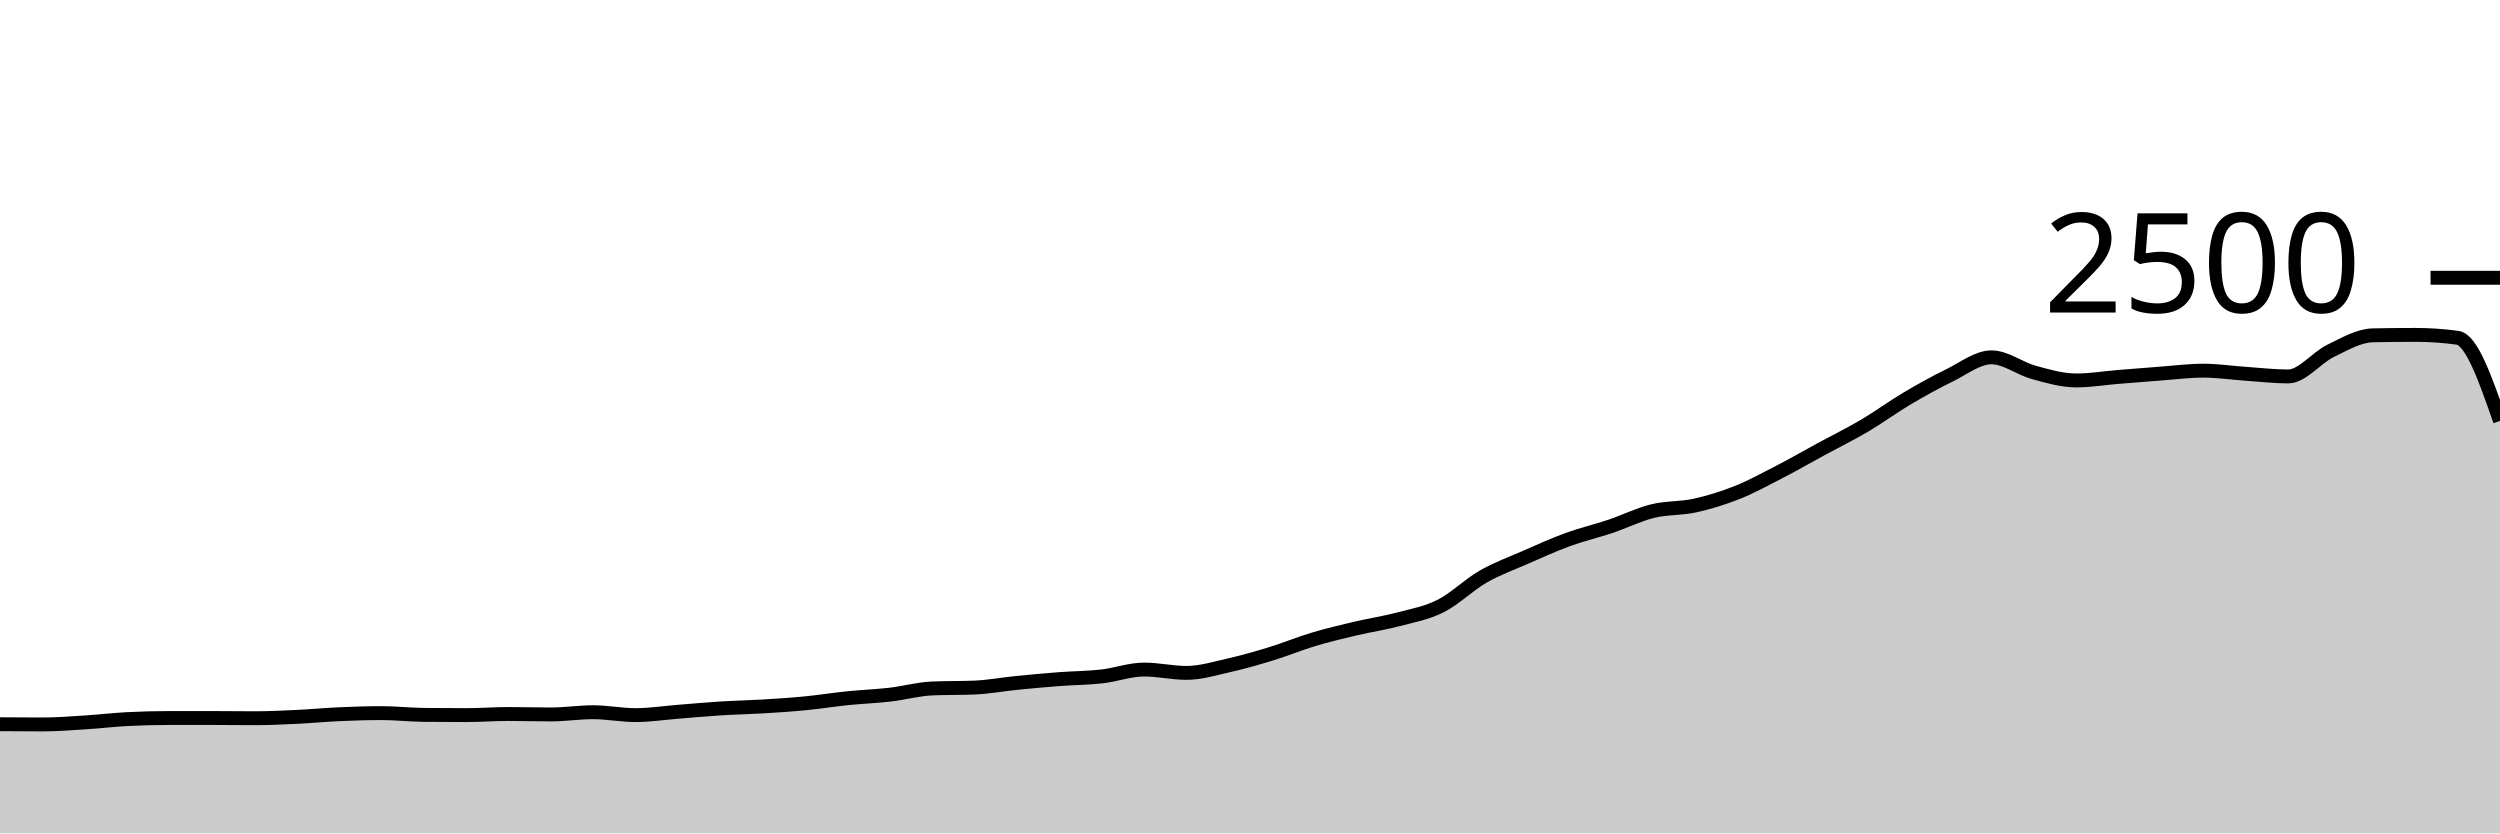
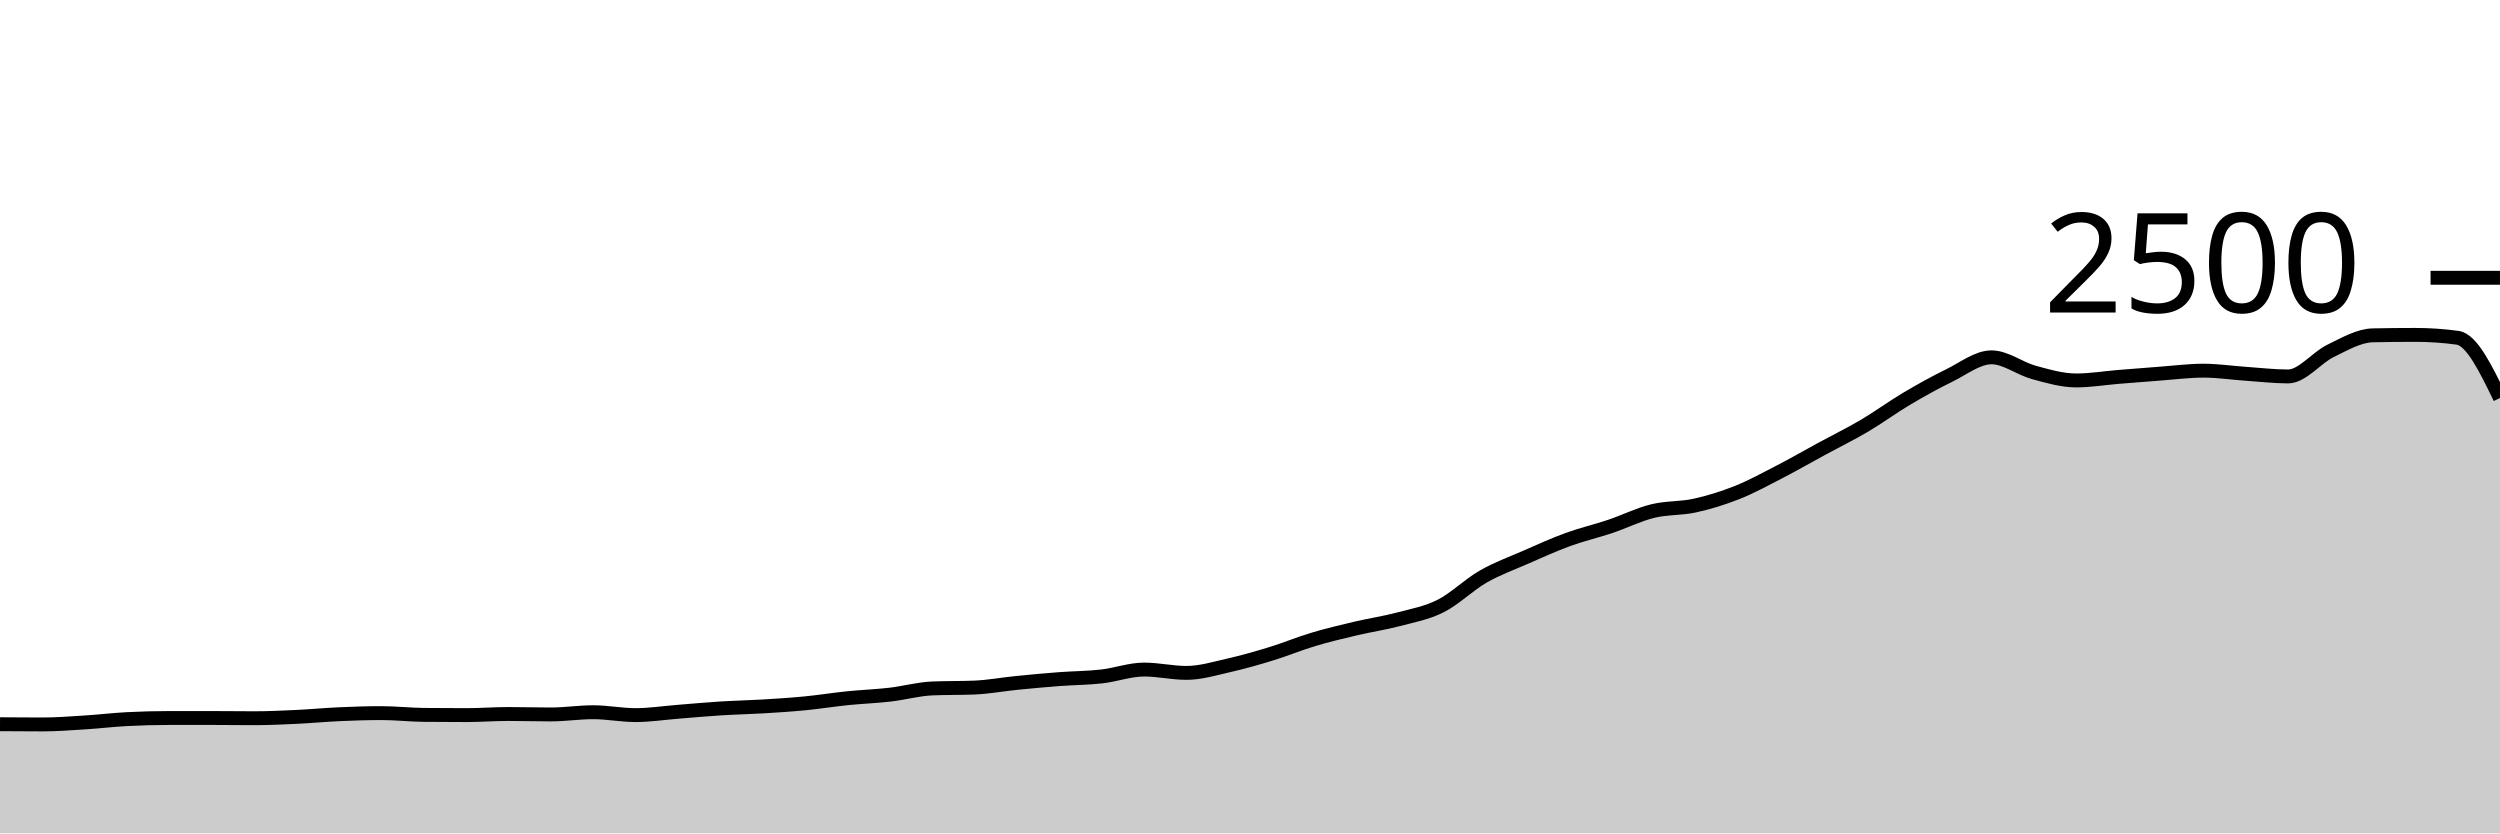
<svg xmlns="http://www.w3.org/2000/svg" viewBox="0 0 180 60">
  <g transform="translate(0,20)">
-     <path class="area" fill="rgba(0, 0, 0, 0.2)" d="M0,32.144C1.017,32.152,2.034,32.16,3.051,32.16C4.068,32.16,5.085,32.08,6.102,32.016C7.119,31.952,8.136,31.829,9.153,31.776C10.169,31.723,11.186,31.696,12.203,31.696C13.22,31.696,14.237,31.696,15.254,31.696C16.271,31.696,17.288,31.712,18.305,31.712C19.322,31.712,20.339,31.664,21.356,31.616C22.373,31.568,23.39,31.469,24.407,31.424C25.424,31.379,26.441,31.344,27.458,31.344C28.475,31.344,29.492,31.461,30.508,31.472C31.525,31.483,32.542,31.488,33.559,31.488C34.576,31.488,35.593,31.408,36.61,31.408C37.627,31.408,38.644,31.44,39.661,31.44C40.678,31.44,41.695,31.28,42.712,31.28C43.729,31.28,44.746,31.488,45.763,31.488C46.78,31.488,47.797,31.328,48.814,31.248C49.831,31.168,50.847,31.072,51.864,31.008C52.881,30.944,53.898,30.925,54.915,30.864C55.932,30.803,56.949,30.739,57.966,30.64C58.983,30.541,60,30.376,61.017,30.272C62.034,30.168,63.051,30.133,64.068,30.016C65.085,29.899,66.102,29.611,67.119,29.568C68.136,29.525,69.153,29.547,70.169,29.504C71.186,29.461,72.203,29.269,73.22,29.168C74.237,29.067,75.254,28.973,76.271,28.896C77.288,28.819,78.305,28.819,79.322,28.704C80.339,28.589,81.356,28.208,82.373,28.208C83.39,28.208,84.407,28.448,85.424,28.448C86.441,28.448,87.458,28.133,88.475,27.904C89.492,27.675,90.508,27.384,91.525,27.072C92.542,26.76,93.559,26.336,94.576,26.032C95.593,25.728,96.61,25.488,97.627,25.248C98.644,25.008,99.661,24.861,100.678,24.592C101.695,24.323,102.712,24.144,103.729,23.632C104.746,23.12,105.763,22.104,106.78,21.52C107.797,20.936,108.814,20.573,109.831,20.128C110.847,19.683,111.864,19.219,112.881,18.848C113.898,18.477,114.915,18.245,115.932,17.904C116.949,17.563,117.966,17.051,118.983,16.8C120,16.549,121.017,16.624,122.034,16.4C123.051,16.176,124.068,15.861,125.085,15.456C126.102,15.051,127.119,14.493,128.136,13.968C129.153,13.443,130.169,12.856,131.186,12.304C132.203,11.752,133.22,11.256,134.237,10.656C135.254,10.056,136.271,9.307,137.288,8.704C138.305,8.101,139.322,7.536,140.339,7.04C141.356,6.544,142.373,5.728,143.39,5.728C144.407,5.728,145.424,6.539,146.441,6.816C147.458,7.093,148.475,7.392,149.492,7.392C150.508,7.392,151.525,7.219,152.542,7.136C153.559,7.053,154.576,6.971,155.593,6.896C156.61,6.821,157.627,6.688,158.644,6.688C159.661,6.688,160.678,6.843,161.695,6.912C162.712,6.981,163.729,7.104,164.746,7.104C165.763,7.104,166.78,5.757,167.797,5.264C168.814,4.771,169.831,4.165,170.847,4.144C171.864,4.123,172.881,4.112,173.898,4.112C174.915,4.112,175.932,4.181,176.949,4.32C177.966,4.459,178.983,7.381,180,10.304L180,40C178.983,40,177.966,40,176.949,40C175.932,40,174.915,40,173.898,40C172.881,40,171.864,40,170.847,40C169.831,40,168.814,40,167.797,40C166.78,40,165.763,40,164.746,40C163.729,40,162.712,40,161.695,40C160.678,40,159.661,40,158.644,40C157.627,40,156.61,40,155.593,40C154.576,40,153.559,40,152.542,40C151.525,40,150.508,40,149.492,40C148.475,40,147.458,40,146.441,40C145.424,40,144.407,40,143.39,40C142.373,40,141.356,40,140.339,40C139.322,40,138.305,40,137.288,40C136.271,40,135.254,40,134.237,40C133.22,40,132.203,40,131.186,40C130.169,40,129.153,40,128.136,40C127.119,40,126.102,40,125.085,40C124.068,40,123.051,40,122.034,40C121.017,40,120,40,118.983,40C117.966,40,116.949,40,115.932,40C114.915,40,113.898,40,112.881,40C111.864,40,110.847,40,109.831,40C108.814,40,107.797,40,106.78,40C105.763,40,104.746,40,103.729,40C102.712,40,101.695,40,100.678,40C99.661,40,98.644,40,97.627,40C96.61,40,95.593,40,94.576,40C93.559,40,92.542,40,91.525,40C90.508,40,89.492,40,88.475,40C87.458,40,86.441,40,85.424,40C84.407,40,83.39,40,82.373,40C81.356,40,80.339,40,79.322,40C78.305,40,77.288,40,76.271,40C75.254,40,74.237,40,73.22,40C72.203,40,71.186,40,70.169,40C69.153,40,68.136,40,67.119,40C66.102,40,65.085,40,64.068,40C63.051,40,62.034,40,61.017,40C60,40,58.983,40,57.966,40C56.949,40,55.932,40,54.915,40C53.898,40,52.881,40,51.864,40C50.847,40,49.831,40,48.814,40C47.797,40,46.78,40,45.763,40C44.746,40,43.729,40,42.712,40C41.695,40,40.678,40,39.661,40C38.644,40,37.627,40,36.61,40C35.593,40,34.576,40,33.559,40C32.542,40,31.525,40,30.508,40C29.492,40,28.475,40,27.458,40C26.441,40,25.424,40,24.407,40C23.39,40,22.373,40,21.356,40C20.339,40,19.322,40,18.305,40C17.288,40,16.271,40,15.254,40C14.237,40,13.22,40,12.203,40C11.186,40,10.169,40,9.153,40C8.136,40,7.119,40,6.102,40C5.085,40,4.068,40,3.051,40C2.034,40,1.017,40,0,40Z" />
-     <path class="line" stroke="black" fill="none" d="M0,32.144C1.017,32.152,2.034,32.16,3.051,32.16C4.068,32.16,5.085,32.08,6.102,32.016C7.119,31.952,8.136,31.829,9.153,31.776C10.169,31.723,11.186,31.696,12.203,31.696C13.22,31.696,14.237,31.696,15.254,31.696C16.271,31.696,17.288,31.712,18.305,31.712C19.322,31.712,20.339,31.664,21.356,31.616C22.373,31.568,23.39,31.469,24.407,31.424C25.424,31.379,26.441,31.344,27.458,31.344C28.475,31.344,29.492,31.461,30.508,31.472C31.525,31.483,32.542,31.488,33.559,31.488C34.576,31.488,35.593,31.408,36.61,31.408C37.627,31.408,38.644,31.44,39.661,31.44C40.678,31.44,41.695,31.28,42.712,31.28C43.729,31.28,44.746,31.488,45.763,31.488C46.78,31.488,47.797,31.328,48.814,31.248C49.831,31.168,50.847,31.072,51.864,31.008C52.881,30.944,53.898,30.925,54.915,30.864C55.932,30.803,56.949,30.739,57.966,30.64C58.983,30.541,60,30.376,61.017,30.272C62.034,30.168,63.051,30.133,64.068,30.016C65.085,29.899,66.102,29.611,67.119,29.568C68.136,29.525,69.153,29.547,70.169,29.504C71.186,29.461,72.203,29.269,73.22,29.168C74.237,29.067,75.254,28.973,76.271,28.896C77.288,28.819,78.305,28.819,79.322,28.704C80.339,28.589,81.356,28.208,82.373,28.208C83.39,28.208,84.407,28.448,85.424,28.448C86.441,28.448,87.458,28.133,88.475,27.904C89.492,27.675,90.508,27.384,91.525,27.072C92.542,26.76,93.559,26.336,94.576,26.032C95.593,25.728,96.61,25.488,97.627,25.248C98.644,25.008,99.661,24.861,100.678,24.592C101.695,24.323,102.712,24.144,103.729,23.632C104.746,23.12,105.763,22.104,106.78,21.52C107.797,20.936,108.814,20.573,109.831,20.128C110.847,19.683,111.864,19.219,112.881,18.848C113.898,18.477,114.915,18.245,115.932,17.904C116.949,17.563,117.966,17.051,118.983,16.8C120,16.549,121.017,16.624,122.034,16.4C123.051,16.176,124.068,15.861,125.085,15.456C126.102,15.051,127.119,14.493,128.136,13.968C129.153,13.443,130.169,12.856,131.186,12.304C132.203,11.752,133.22,11.256,134.237,10.656C135.254,10.056,136.271,9.307,137.288,8.704C138.305,8.101,139.322,7.536,140.339,7.04C141.356,6.544,142.373,5.728,143.39,5.728C144.407,5.728,145.424,6.539,146.441,6.816C147.458,7.093,148.475,7.392,149.492,7.392C150.508,7.392,151.525,7.219,152.542,7.136C153.559,7.053,154.576,6.971,155.593,6.896C156.61,6.821,157.627,6.688,158.644,6.688C159.661,6.688,160.678,6.843,161.695,6.912C162.712,6.981,163.729,7.104,164.746,7.104C165.763,7.104,166.78,5.757,167.797,5.264C168.814,4.771,169.831,4.165,170.847,4.144C171.864,4.123,172.881,4.112,173.898,4.112C174.915,4.112,175.932,4.181,176.949,4.32C177.966,4.459,178.983,7.381,180,10.304" />
+     <path class="area" fill="rgba(0, 0, 0, 0.2)" d="M0,32.144C1.017,32.152,2.034,32.16,3.051,32.16C4.068,32.16,5.085,32.08,6.102,32.016C7.119,31.952,8.136,31.829,9.153,31.776C10.169,31.723,11.186,31.696,12.203,31.696C13.22,31.696,14.237,31.696,15.254,31.696C16.271,31.696,17.288,31.712,18.305,31.712C19.322,31.712,20.339,31.664,21.356,31.616C22.373,31.568,23.39,31.469,24.407,31.424C25.424,31.379,26.441,31.344,27.458,31.344C28.475,31.344,29.492,31.461,30.508,31.472C31.525,31.483,32.542,31.488,33.559,31.488C34.576,31.488,35.593,31.408,36.61,31.408C37.627,31.408,38.644,31.44,39.661,31.44C40.678,31.44,41.695,31.28,42.712,31.28C43.729,31.28,44.746,31.488,45.763,31.488C46.78,31.488,47.797,31.328,48.814,31.248C49.831,31.168,50.847,31.072,51.864,31.008C52.881,30.944,53.898,30.925,54.915,30.864C55.932,30.803,56.949,30.739,57.966,30.64C58.983,30.541,60,30.376,61.017,30.272C62.034,30.168,63.051,30.133,64.068,30.016C65.085,29.899,66.102,29.611,67.119,29.568C68.136,29.525,69.153,29.547,70.169,29.504C71.186,29.461,72.203,29.269,73.22,29.168C74.237,29.067,75.254,28.973,76.271,28.896C77.288,28.819,78.305,28.819,79.322,28.704C80.339,28.589,81.356,28.208,82.373,28.208C83.39,28.208,84.407,28.448,85.424,28.448C86.441,28.448,87.458,28.133,88.475,27.904C89.492,27.675,90.508,27.384,91.525,27.072C92.542,26.76,93.559,26.336,94.576,26.032C95.593,25.728,96.61,25.488,97.627,25.248C98.644,25.008,99.661,24.861,100.678,24.592C101.695,24.323,102.712,24.144,103.729,23.632C104.746,23.12,105.763,22.104,106.78,21.52C107.797,20.936,108.814,20.573,109.831,20.128C110.847,19.683,111.864,19.219,112.881,18.848C113.898,18.477,114.915,18.245,115.932,17.904C116.949,17.563,117.966,17.051,118.983,16.8C120,16.549,121.017,16.624,122.034,16.4C123.051,16.176,124.068,15.861,125.085,15.456C126.102,15.051,127.119,14.493,128.136,13.968C129.153,13.443,130.169,12.856,131.186,12.304C132.203,11.752,133.22,11.256,134.237,10.656C135.254,10.056,136.271,9.307,137.288,8.704C138.305,8.101,139.322,7.536,140.339,7.04C141.356,6.544,142.373,5.728,143.39,5.728C144.407,5.728,145.424,6.539,146.441,6.816C147.458,7.093,148.475,7.392,149.492,7.392C150.508,7.392,151.525,7.219,152.542,7.136C153.559,7.053,154.576,6.971,155.593,6.896C156.61,6.821,157.627,6.688,158.644,6.688C159.661,6.688,160.678,6.843,161.695,6.912C162.712,6.981,163.729,7.104,164.746,7.104C165.763,7.104,166.78,5.757,167.797,5.264C168.814,4.771,169.831,4.165,170.847,4.144C171.864,4.123,172.881,4.112,173.898,4.112C174.915,4.112,175.932,4.181,176.949,4.32C177.966,4.459,178.983,6.557,180,8.656L180,40C178.983,40,177.966,40,176.949,40C175.932,40,174.915,40,173.898,40C172.881,40,171.864,40,170.847,40C169.831,40,168.814,40,167.797,40C166.78,40,165.763,40,164.746,40C163.729,40,162.712,40,161.695,40C160.678,40,159.661,40,158.644,40C157.627,40,156.61,40,155.593,40C154.576,40,153.559,40,152.542,40C151.525,40,150.508,40,149.492,40C148.475,40,147.458,40,146.441,40C145.424,40,144.407,40,143.39,40C142.373,40,141.356,40,140.339,40C139.322,40,138.305,40,137.288,40C136.271,40,135.254,40,134.237,40C133.22,40,132.203,40,131.186,40C130.169,40,129.153,40,128.136,40C127.119,40,126.102,40,125.085,40C124.068,40,123.051,40,122.034,40C121.017,40,120,40,118.983,40C117.966,40,116.949,40,115.932,40C114.915,40,113.898,40,112.881,40C111.864,40,110.847,40,109.831,40C108.814,40,107.797,40,106.78,40C105.763,40,104.746,40,103.729,40C102.712,40,101.695,40,100.678,40C99.661,40,98.644,40,97.627,40C96.61,40,95.593,40,94.576,40C93.559,40,92.542,40,91.525,40C90.508,40,89.492,40,88.475,40C87.458,40,86.441,40,85.424,40C84.407,40,83.39,40,82.373,40C81.356,40,80.339,40,79.322,40C78.305,40,77.288,40,76.271,40C75.254,40,74.237,40,73.22,40C72.203,40,71.186,40,70.169,40C69.153,40,68.136,40,67.119,40C66.102,40,65.085,40,64.068,40C63.051,40,62.034,40,61.017,40C60,40,58.983,40,57.966,40C56.949,40,55.932,40,54.915,40C53.898,40,52.881,40,51.864,40C50.847,40,49.831,40,48.814,40C47.797,40,46.78,40,45.763,40C44.746,40,43.729,40,42.712,40C41.695,40,40.678,40,39.661,40C38.644,40,37.627,40,36.61,40C35.593,40,34.576,40,33.559,40C32.542,40,31.525,40,30.508,40C29.492,40,28.475,40,27.458,40C26.441,40,25.424,40,24.407,40C23.39,40,22.373,40,21.356,40C20.339,40,19.322,40,18.305,40C17.288,40,16.271,40,15.254,40C14.237,40,13.22,40,12.203,40C11.186,40,10.169,40,9.153,40C8.136,40,7.119,40,6.102,40C5.085,40,4.068,40,3.051,40C2.034,40,1.017,40,0,40Z" />
+     <path class="line" stroke="black" fill="none" d="M0,32.144C1.017,32.152,2.034,32.16,3.051,32.16C4.068,32.16,5.085,32.08,6.102,32.016C7.119,31.952,8.136,31.829,9.153,31.776C10.169,31.723,11.186,31.696,12.203,31.696C13.22,31.696,14.237,31.696,15.254,31.696C16.271,31.696,17.288,31.712,18.305,31.712C19.322,31.712,20.339,31.664,21.356,31.616C22.373,31.568,23.39,31.469,24.407,31.424C25.424,31.379,26.441,31.344,27.458,31.344C28.475,31.344,29.492,31.461,30.508,31.472C31.525,31.483,32.542,31.488,33.559,31.488C34.576,31.488,35.593,31.408,36.61,31.408C37.627,31.408,38.644,31.44,39.661,31.44C40.678,31.44,41.695,31.28,42.712,31.28C43.729,31.28,44.746,31.488,45.763,31.488C46.78,31.488,47.797,31.328,48.814,31.248C49.831,31.168,50.847,31.072,51.864,31.008C52.881,30.944,53.898,30.925,54.915,30.864C55.932,30.803,56.949,30.739,57.966,30.64C58.983,30.541,60,30.376,61.017,30.272C62.034,30.168,63.051,30.133,64.068,30.016C65.085,29.899,66.102,29.611,67.119,29.568C68.136,29.525,69.153,29.547,70.169,29.504C71.186,29.461,72.203,29.269,73.22,29.168C74.237,29.067,75.254,28.973,76.271,28.896C77.288,28.819,78.305,28.819,79.322,28.704C80.339,28.589,81.356,28.208,82.373,28.208C83.39,28.208,84.407,28.448,85.424,28.448C86.441,28.448,87.458,28.133,88.475,27.904C89.492,27.675,90.508,27.384,91.525,27.072C92.542,26.76,93.559,26.336,94.576,26.032C95.593,25.728,96.61,25.488,97.627,25.248C98.644,25.008,99.661,24.861,100.678,24.592C101.695,24.323,102.712,24.144,103.729,23.632C104.746,23.12,105.763,22.104,106.78,21.52C107.797,20.936,108.814,20.573,109.831,20.128C110.847,19.683,111.864,19.219,112.881,18.848C113.898,18.477,114.915,18.245,115.932,17.904C116.949,17.563,117.966,17.051,118.983,16.8C120,16.549,121.017,16.624,122.034,16.4C123.051,16.176,124.068,15.861,125.085,15.456C126.102,15.051,127.119,14.493,128.136,13.968C129.153,13.443,130.169,12.856,131.186,12.304C132.203,11.752,133.22,11.256,134.237,10.656C135.254,10.056,136.271,9.307,137.288,8.704C138.305,8.101,139.322,7.536,140.339,7.04C141.356,6.544,142.373,5.728,143.39,5.728C144.407,5.728,145.424,6.539,146.441,6.816C147.458,7.093,148.475,7.392,149.492,7.392C150.508,7.392,151.525,7.219,152.542,7.136C153.559,7.053,154.576,6.971,155.593,6.896C156.61,6.821,157.627,6.688,158.644,6.688C159.661,6.688,160.678,6.843,161.695,6.912C162.712,6.981,163.729,7.104,164.746,7.104C165.763,7.104,166.78,5.757,167.797,5.264C168.814,4.771,169.831,4.165,170.847,4.144C171.864,4.123,172.881,4.112,173.898,4.112C174.915,4.112,175.932,4.181,176.949,4.32C177.966,4.459,178.983,6.557,180,8.656" />
    <path class="axis-ceiling" stroke-width="1" stroke="black" fill="none" d="M175,0L180,0" />
    <text class="axis-ceiling-label" font-family="sans-serif" text-anchor="end" font-size="10px" x="170" y="2.5">2500</text>
  </g>
</svg>
